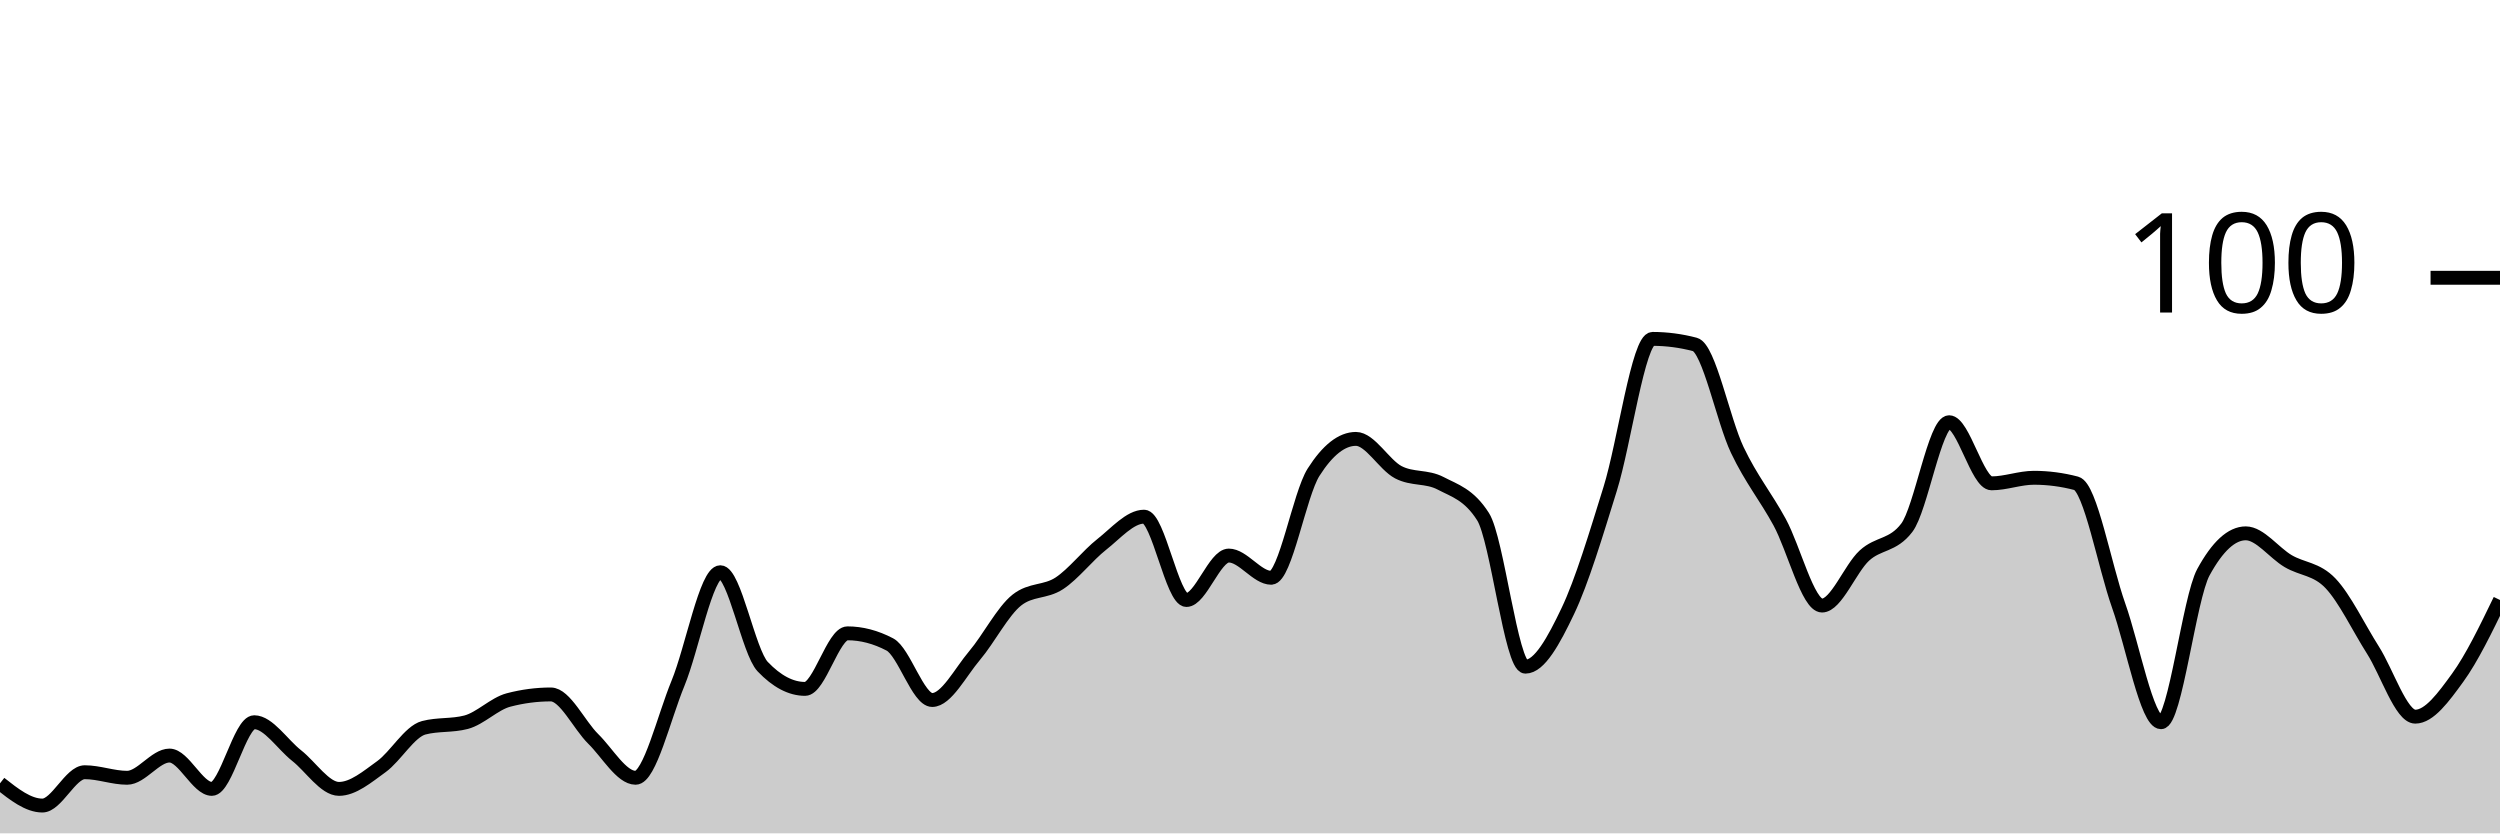
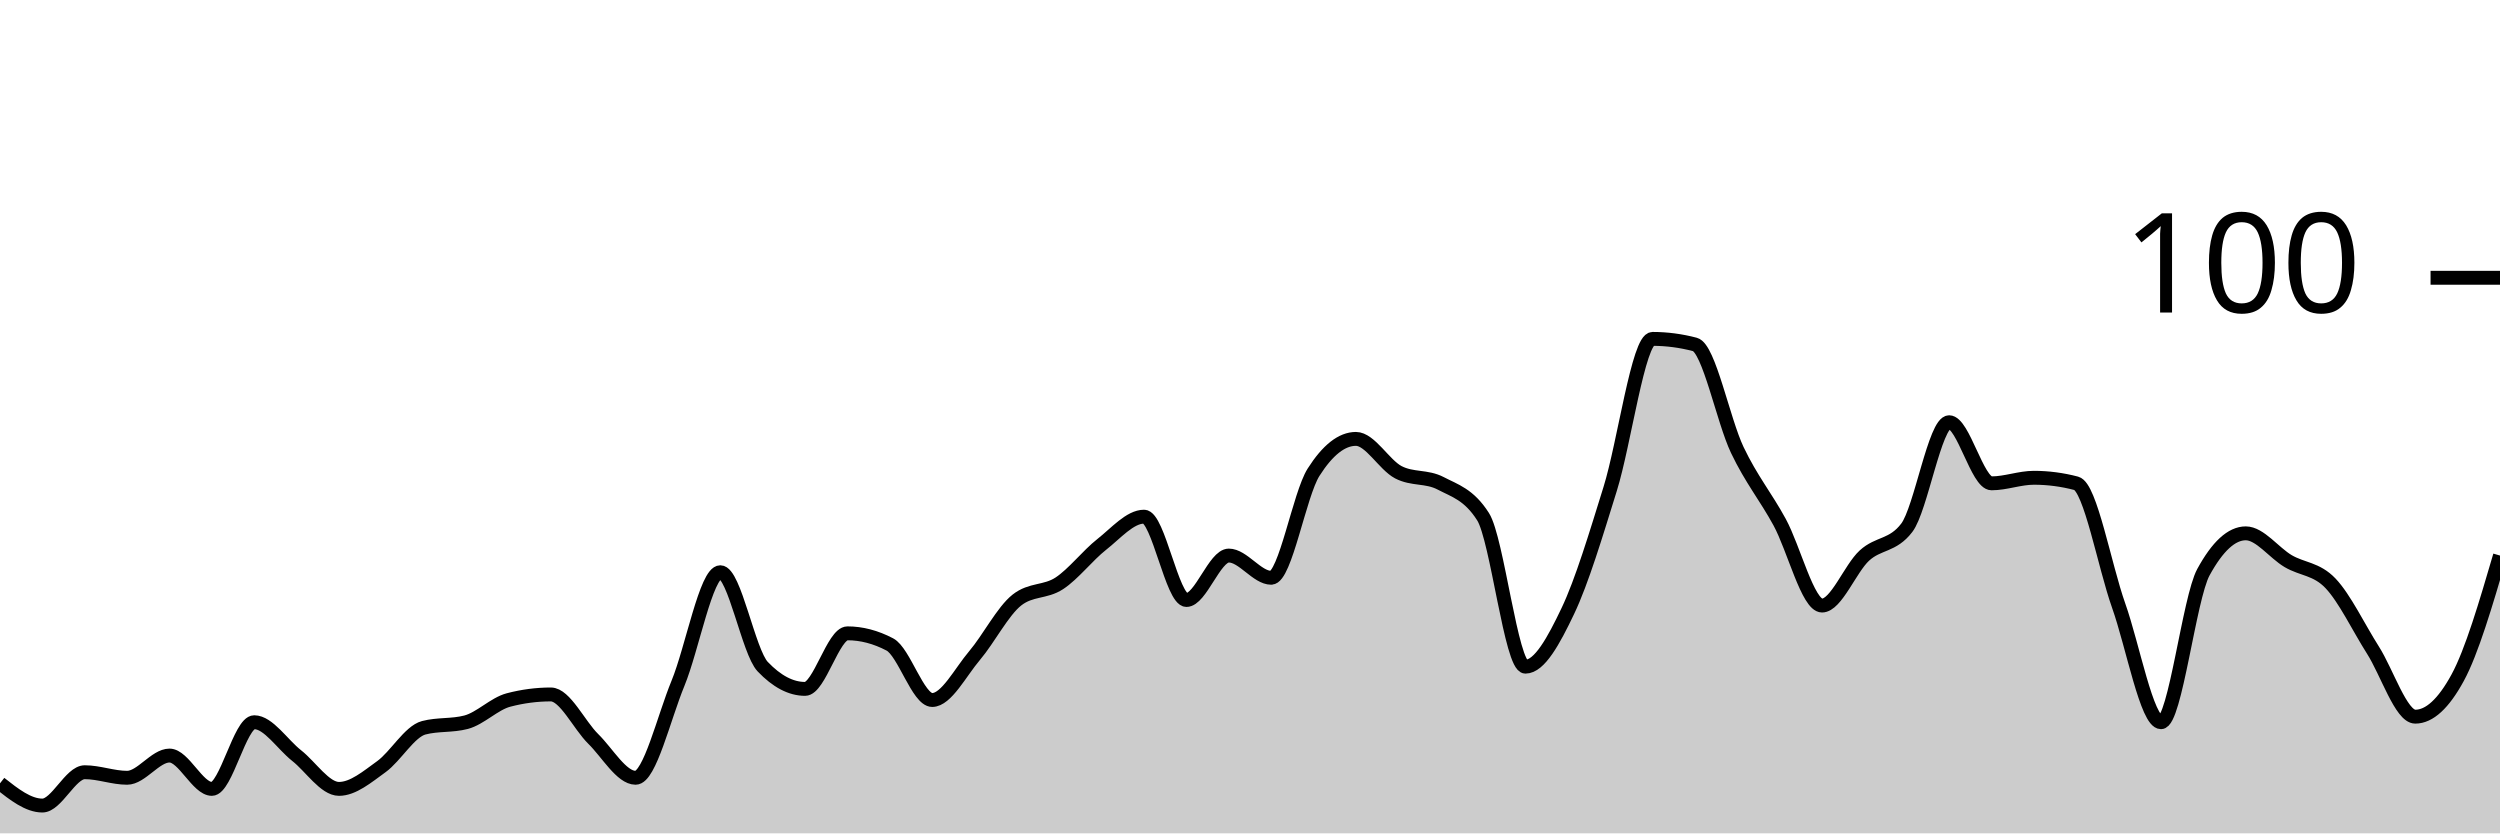
<svg xmlns="http://www.w3.org/2000/svg" viewBox="0 0 180 60">
  <g transform="translate(0,20)">
-     <path class="area" fill="rgba(0, 0, 0, 0.2)" d="M0,36.4C1.017,37.2,2.034,38,3.051,38C4.068,38,5.085,35.6,6.102,35.6C7.119,35.6,8.136,36,9.153,36C10.169,36,11.186,34.4,12.203,34.4C13.22,34.4,14.237,36.8,15.254,36.8C16.271,36.8,17.288,32,18.305,32C19.322,32,20.339,33.6,21.356,34.4C22.373,35.2,23.39,36.8,24.407,36.8C25.424,36.8,26.441,35.933,27.458,35.2C28.475,34.467,29.492,32.667,30.508,32.4C31.525,32.133,32.542,32.267,33.559,32C34.576,31.733,35.593,30.667,36.61,30.4C37.627,30.133,38.644,30,39.661,30C40.678,30,41.695,32.2,42.712,33.2C43.729,34.2,44.746,36,45.763,36C46.78,36,47.797,31.667,48.814,29.2C49.831,26.733,50.847,21.2,51.864,21.2C52.881,21.2,53.898,26.933,54.915,28C55.932,29.067,56.949,29.6,57.966,29.6C58.983,29.6,60,25.6,61.017,25.6C62.034,25.6,63.051,25.867,64.068,26.4C65.085,26.933,66.102,30.4,67.119,30.4C68.136,30.4,69.153,28.4,70.169,27.2C71.186,26,72.203,24,73.22,23.2C74.237,22.4,75.254,22.667,76.271,22C77.288,21.333,78.305,20,79.322,19.2C80.339,18.4,81.356,17.2,82.373,17.2C83.39,17.2,84.407,23.2,85.424,23.2C86.441,23.2,87.458,20,88.475,20C89.492,20,90.508,21.6,91.525,21.6C92.542,21.6,93.559,15.6,94.576,14C95.593,12.4,96.61,11.6,97.627,11.6C98.644,11.6,99.661,13.467,100.678,14C101.695,14.533,102.712,14.267,103.729,14.8C104.746,15.333,105.763,15.6,106.78,17.2C107.797,18.8,108.814,28,109.831,28C110.847,28,111.864,26.133,112.881,24C113.898,21.867,114.915,18.467,115.932,15.2C116.949,11.933,117.966,4.4,118.983,4.4C120,4.4,121.017,4.533,122.034,4.8C123.051,5.067,124.068,10.267,125.085,12.4C126.102,14.533,127.119,15.733,128.136,17.6C129.153,19.467,130.169,23.6,131.186,23.6C132.203,23.6,133.22,20.933,134.237,20C135.254,19.067,136.271,19.333,137.288,18C138.305,16.667,139.322,10.4,140.339,10.4C141.356,10.4,142.373,14.8,143.39,14.8C144.407,14.8,145.424,14.4,146.441,14.4C147.458,14.4,148.475,14.533,149.492,14.8C150.508,15.067,151.525,20.733,152.542,23.6C153.559,26.467,154.576,32,155.593,32C156.61,32,157.627,23.067,158.644,21.2C159.661,19.333,160.678,18.4,161.695,18.4C162.712,18.4,163.729,19.8,164.746,20.4C165.763,21,166.78,20.933,167.797,22C168.814,23.067,169.831,25.2,170.847,26.8C171.864,28.4,172.881,31.6,173.898,31.6C174.915,31.6,175.932,30.2,176.949,28.8C177.966,27.4,178.983,25.3,180,23.2L180,40C178.983,40,177.966,40,176.949,40C175.932,40,174.915,40,173.898,40C172.881,40,171.864,40,170.847,40C169.831,40,168.814,40,167.797,40C166.78,40,165.763,40,164.746,40C163.729,40,162.712,40,161.695,40C160.678,40,159.661,40,158.644,40C157.627,40,156.61,40,155.593,40C154.576,40,153.559,40,152.542,40C151.525,40,150.508,40,149.492,40C148.475,40,147.458,40,146.441,40C145.424,40,144.407,40,143.39,40C142.373,40,141.356,40,140.339,40C139.322,40,138.305,40,137.288,40C136.271,40,135.254,40,134.237,40C133.22,40,132.203,40,131.186,40C130.169,40,129.153,40,128.136,40C127.119,40,126.102,40,125.085,40C124.068,40,123.051,40,122.034,40C121.017,40,120,40,118.983,40C117.966,40,116.949,40,115.932,40C114.915,40,113.898,40,112.881,40C111.864,40,110.847,40,109.831,40C108.814,40,107.797,40,106.78,40C105.763,40,104.746,40,103.729,40C102.712,40,101.695,40,100.678,40C99.661,40,98.644,40,97.627,40C96.61,40,95.593,40,94.576,40C93.559,40,92.542,40,91.525,40C90.508,40,89.492,40,88.475,40C87.458,40,86.441,40,85.424,40C84.407,40,83.39,40,82.373,40C81.356,40,80.339,40,79.322,40C78.305,40,77.288,40,76.271,40C75.254,40,74.237,40,73.22,40C72.203,40,71.186,40,70.169,40C69.153,40,68.136,40,67.119,40C66.102,40,65.085,40,64.068,40C63.051,40,62.034,40,61.017,40C60,40,58.983,40,57.966,40C56.949,40,55.932,40,54.915,40C53.898,40,52.881,40,51.864,40C50.847,40,49.831,40,48.814,40C47.797,40,46.78,40,45.763,40C44.746,40,43.729,40,42.712,40C41.695,40,40.678,40,39.661,40C38.644,40,37.627,40,36.61,40C35.593,40,34.576,40,33.559,40C32.542,40,31.525,40,30.508,40C29.492,40,28.475,40,27.458,40C26.441,40,25.424,40,24.407,40C23.39,40,22.373,40,21.356,40C20.339,40,19.322,40,18.305,40C17.288,40,16.271,40,15.254,40C14.237,40,13.22,40,12.203,40C11.186,40,10.169,40,9.153,40C8.136,40,7.119,40,6.102,40C5.085,40,4.068,40,3.051,40C2.034,40,1.017,40,0,40Z" />
-     <path class="line" stroke="black" fill="none" d="M0,36.4C1.017,37.2,2.034,38,3.051,38C4.068,38,5.085,35.6,6.102,35.6C7.119,35.6,8.136,36,9.153,36C10.169,36,11.186,34.4,12.203,34.4C13.22,34.4,14.237,36.8,15.254,36.8C16.271,36.8,17.288,32,18.305,32C19.322,32,20.339,33.6,21.356,34.4C22.373,35.2,23.39,36.8,24.407,36.8C25.424,36.8,26.441,35.933,27.458,35.2C28.475,34.467,29.492,32.667,30.508,32.4C31.525,32.133,32.542,32.267,33.559,32C34.576,31.733,35.593,30.667,36.61,30.4C37.627,30.133,38.644,30,39.661,30C40.678,30,41.695,32.2,42.712,33.2C43.729,34.2,44.746,36,45.763,36C46.78,36,47.797,31.667,48.814,29.2C49.831,26.733,50.847,21.2,51.864,21.2C52.881,21.2,53.898,26.933,54.915,28C55.932,29.067,56.949,29.6,57.966,29.6C58.983,29.6,60,25.6,61.017,25.6C62.034,25.6,63.051,25.867,64.068,26.4C65.085,26.933,66.102,30.4,67.119,30.4C68.136,30.4,69.153,28.4,70.169,27.2C71.186,26,72.203,24,73.22,23.2C74.237,22.4,75.254,22.667,76.271,22C77.288,21.333,78.305,20,79.322,19.2C80.339,18.4,81.356,17.2,82.373,17.2C83.39,17.2,84.407,23.2,85.424,23.2C86.441,23.2,87.458,20,88.475,20C89.492,20,90.508,21.6,91.525,21.6C92.542,21.6,93.559,15.6,94.576,14C95.593,12.4,96.61,11.6,97.627,11.6C98.644,11.6,99.661,13.467,100.678,14C101.695,14.533,102.712,14.267,103.729,14.8C104.746,15.333,105.763,15.6,106.78,17.2C107.797,18.8,108.814,28,109.831,28C110.847,28,111.864,26.133,112.881,24C113.898,21.867,114.915,18.467,115.932,15.2C116.949,11.933,117.966,4.4,118.983,4.4C120,4.4,121.017,4.533,122.034,4.8C123.051,5.067,124.068,10.267,125.085,12.4C126.102,14.533,127.119,15.733,128.136,17.6C129.153,19.467,130.169,23.6,131.186,23.6C132.203,23.6,133.22,20.933,134.237,20C135.254,19.067,136.271,19.333,137.288,18C138.305,16.667,139.322,10.4,140.339,10.4C141.356,10.4,142.373,14.8,143.39,14.8C144.407,14.8,145.424,14.4,146.441,14.4C147.458,14.4,148.475,14.533,149.492,14.8C150.508,15.067,151.525,20.733,152.542,23.6C153.559,26.467,154.576,32,155.593,32C156.61,32,157.627,23.067,158.644,21.2C159.661,19.333,160.678,18.4,161.695,18.4C162.712,18.4,163.729,19.8,164.746,20.4C165.763,21,166.78,20.933,167.797,22C168.814,23.067,169.831,25.2,170.847,26.8C171.864,28.4,172.881,31.6,173.898,31.6C174.915,31.6,175.932,30.2,176.949,28.8C177.966,27.4,178.983,25.3,180,23.2" />
+     <path class="area" fill="rgba(0, 0, 0, 0.2)" d="M0,36.4C1.017,37.2,2.034,38,3.051,38C4.068,38,5.085,35.6,6.102,35.6C7.119,35.6,8.136,36,9.153,36C10.169,36,11.186,34.4,12.203,34.4C13.22,34.4,14.237,36.8,15.254,36.8C16.271,36.8,17.288,32,18.305,32C19.322,32,20.339,33.6,21.356,34.4C22.373,35.2,23.39,36.8,24.407,36.8C25.424,36.8,26.441,35.933,27.458,35.2C28.475,34.467,29.492,32.667,30.508,32.4C31.525,32.133,32.542,32.267,33.559,32C34.576,31.733,35.593,30.667,36.61,30.4C37.627,30.133,38.644,30,39.661,30C40.678,30,41.695,32.2,42.712,33.2C43.729,34.2,44.746,36,45.763,36C46.78,36,47.797,31.667,48.814,29.2C49.831,26.733,50.847,21.2,51.864,21.2C52.881,21.2,53.898,26.933,54.915,28C55.932,29.067,56.949,29.6,57.966,29.6C58.983,29.6,60,25.6,61.017,25.6C62.034,25.6,63.051,25.867,64.068,26.4C65.085,26.933,66.102,30.4,67.119,30.4C68.136,30.4,69.153,28.4,70.169,27.2C71.186,26,72.203,24,73.22,23.2C74.237,22.4,75.254,22.667,76.271,22C77.288,21.333,78.305,20,79.322,19.2C80.339,18.4,81.356,17.2,82.373,17.2C83.39,17.2,84.407,23.2,85.424,23.2C86.441,23.2,87.458,20,88.475,20C89.492,20,90.508,21.6,91.525,21.6C92.542,21.6,93.559,15.6,94.576,14C95.593,12.4,96.61,11.6,97.627,11.6C98.644,11.6,99.661,13.467,100.678,14C101.695,14.533,102.712,14.267,103.729,14.8C104.746,15.333,105.763,15.6,106.78,17.2C107.797,18.8,108.814,28,109.831,28C110.847,28,111.864,26.133,112.881,24C113.898,21.867,114.915,18.467,115.932,15.2C116.949,11.933,117.966,4.4,118.983,4.4C120,4.4,121.017,4.533,122.034,4.8C123.051,5.067,124.068,10.267,125.085,12.4C126.102,14.533,127.119,15.733,128.136,17.6C129.153,19.467,130.169,23.6,131.186,23.6C132.203,23.6,133.22,20.933,134.237,20C135.254,19.067,136.271,19.333,137.288,18C138.305,16.667,139.322,10.4,140.339,10.4C141.356,10.4,142.373,14.8,143.39,14.8C144.407,14.8,145.424,14.4,146.441,14.4C147.458,14.4,148.475,14.533,149.492,14.8C150.508,15.067,151.525,20.733,152.542,23.6C153.559,26.467,154.576,32,155.593,32C156.61,32,157.627,23.067,158.644,21.2C159.661,19.333,160.678,18.4,161.695,18.4C162.712,18.4,163.729,19.8,164.746,20.4C165.763,21,166.78,20.933,167.797,22C168.814,23.067,169.831,25.2,170.847,26.8C171.864,28.4,172.881,31.6,173.898,31.6C174.915,31.6,175.932,30.667,176.949,28.8C177.966,26.933,178.983,23.467,180,20L180,40C178.983,40,177.966,40,176.949,40C175.932,40,174.915,40,173.898,40C172.881,40,171.864,40,170.847,40C169.831,40,168.814,40,167.797,40C166.78,40,165.763,40,164.746,40C163.729,40,162.712,40,161.695,40C160.678,40,159.661,40,158.644,40C157.627,40,156.61,40,155.593,40C154.576,40,153.559,40,152.542,40C151.525,40,150.508,40,149.492,40C148.475,40,147.458,40,146.441,40C145.424,40,144.407,40,143.39,40C142.373,40,141.356,40,140.339,40C139.322,40,138.305,40,137.288,40C136.271,40,135.254,40,134.237,40C133.22,40,132.203,40,131.186,40C130.169,40,129.153,40,128.136,40C127.119,40,126.102,40,125.085,40C124.068,40,123.051,40,122.034,40C121.017,40,120,40,118.983,40C117.966,40,116.949,40,115.932,40C114.915,40,113.898,40,112.881,40C111.864,40,110.847,40,109.831,40C108.814,40,107.797,40,106.78,40C105.763,40,104.746,40,103.729,40C102.712,40,101.695,40,100.678,40C99.661,40,98.644,40,97.627,40C96.61,40,95.593,40,94.576,40C93.559,40,92.542,40,91.525,40C90.508,40,89.492,40,88.475,40C87.458,40,86.441,40,85.424,40C84.407,40,83.39,40,82.373,40C81.356,40,80.339,40,79.322,40C78.305,40,77.288,40,76.271,40C75.254,40,74.237,40,73.22,40C72.203,40,71.186,40,70.169,40C69.153,40,68.136,40,67.119,40C66.102,40,65.085,40,64.068,40C63.051,40,62.034,40,61.017,40C60,40,58.983,40,57.966,40C56.949,40,55.932,40,54.915,40C53.898,40,52.881,40,51.864,40C50.847,40,49.831,40,48.814,40C47.797,40,46.78,40,45.763,40C44.746,40,43.729,40,42.712,40C41.695,40,40.678,40,39.661,40C38.644,40,37.627,40,36.61,40C35.593,40,34.576,40,33.559,40C32.542,40,31.525,40,30.508,40C29.492,40,28.475,40,27.458,40C26.441,40,25.424,40,24.407,40C23.39,40,22.373,40,21.356,40C20.339,40,19.322,40,18.305,40C17.288,40,16.271,40,15.254,40C14.237,40,13.22,40,12.203,40C11.186,40,10.169,40,9.153,40C8.136,40,7.119,40,6.102,40C5.085,40,4.068,40,3.051,40C2.034,40,1.017,40,0,40Z" />
+     <path class="line" stroke="black" fill="none" d="M0,36.4C1.017,37.2,2.034,38,3.051,38C4.068,38,5.085,35.6,6.102,35.6C7.119,35.6,8.136,36,9.153,36C10.169,36,11.186,34.4,12.203,34.4C13.22,34.4,14.237,36.8,15.254,36.8C16.271,36.8,17.288,32,18.305,32C19.322,32,20.339,33.6,21.356,34.4C22.373,35.2,23.39,36.8,24.407,36.8C25.424,36.8,26.441,35.933,27.458,35.2C28.475,34.467,29.492,32.667,30.508,32.4C31.525,32.133,32.542,32.267,33.559,32C34.576,31.733,35.593,30.667,36.61,30.4C37.627,30.133,38.644,30,39.661,30C40.678,30,41.695,32.2,42.712,33.2C43.729,34.2,44.746,36,45.763,36C46.78,36,47.797,31.667,48.814,29.2C49.831,26.733,50.847,21.2,51.864,21.2C52.881,21.2,53.898,26.933,54.915,28C55.932,29.067,56.949,29.6,57.966,29.6C58.983,29.6,60,25.6,61.017,25.6C62.034,25.6,63.051,25.867,64.068,26.4C65.085,26.933,66.102,30.4,67.119,30.4C68.136,30.4,69.153,28.4,70.169,27.2C71.186,26,72.203,24,73.22,23.2C74.237,22.4,75.254,22.667,76.271,22C77.288,21.333,78.305,20,79.322,19.2C80.339,18.4,81.356,17.2,82.373,17.2C83.39,17.2,84.407,23.2,85.424,23.2C86.441,23.2,87.458,20,88.475,20C89.492,20,90.508,21.6,91.525,21.6C92.542,21.6,93.559,15.6,94.576,14C95.593,12.4,96.61,11.6,97.627,11.6C98.644,11.6,99.661,13.467,100.678,14C101.695,14.533,102.712,14.267,103.729,14.8C104.746,15.333,105.763,15.6,106.78,17.2C107.797,18.8,108.814,28,109.831,28C110.847,28,111.864,26.133,112.881,24C113.898,21.867,114.915,18.467,115.932,15.2C116.949,11.933,117.966,4.4,118.983,4.4C120,4.4,121.017,4.533,122.034,4.8C123.051,5.067,124.068,10.267,125.085,12.4C126.102,14.533,127.119,15.733,128.136,17.6C129.153,19.467,130.169,23.6,131.186,23.6C132.203,23.6,133.22,20.933,134.237,20C135.254,19.067,136.271,19.333,137.288,18C138.305,16.667,139.322,10.4,140.339,10.4C141.356,10.4,142.373,14.8,143.39,14.8C144.407,14.8,145.424,14.4,146.441,14.4C147.458,14.4,148.475,14.533,149.492,14.8C150.508,15.067,151.525,20.733,152.542,23.6C153.559,26.467,154.576,32,155.593,32C156.61,32,157.627,23.067,158.644,21.2C159.661,19.333,160.678,18.4,161.695,18.4C162.712,18.4,163.729,19.8,164.746,20.4C165.763,21,166.78,20.933,167.797,22C168.814,23.067,169.831,25.2,170.847,26.8C171.864,28.4,172.881,31.6,173.898,31.6C174.915,31.6,175.932,30.667,176.949,28.8C177.966,26.933,178.983,23.467,180,20" />
    <path class="axis-ceiling" stroke-width="1" stroke="black" fill="none" d="M175,0L180,0" />
    <text class="axis-ceiling-label" font-family="sans-serif" text-anchor="end" font-size="10px" x="170" y="2.5">100</text>
  </g>
</svg>
